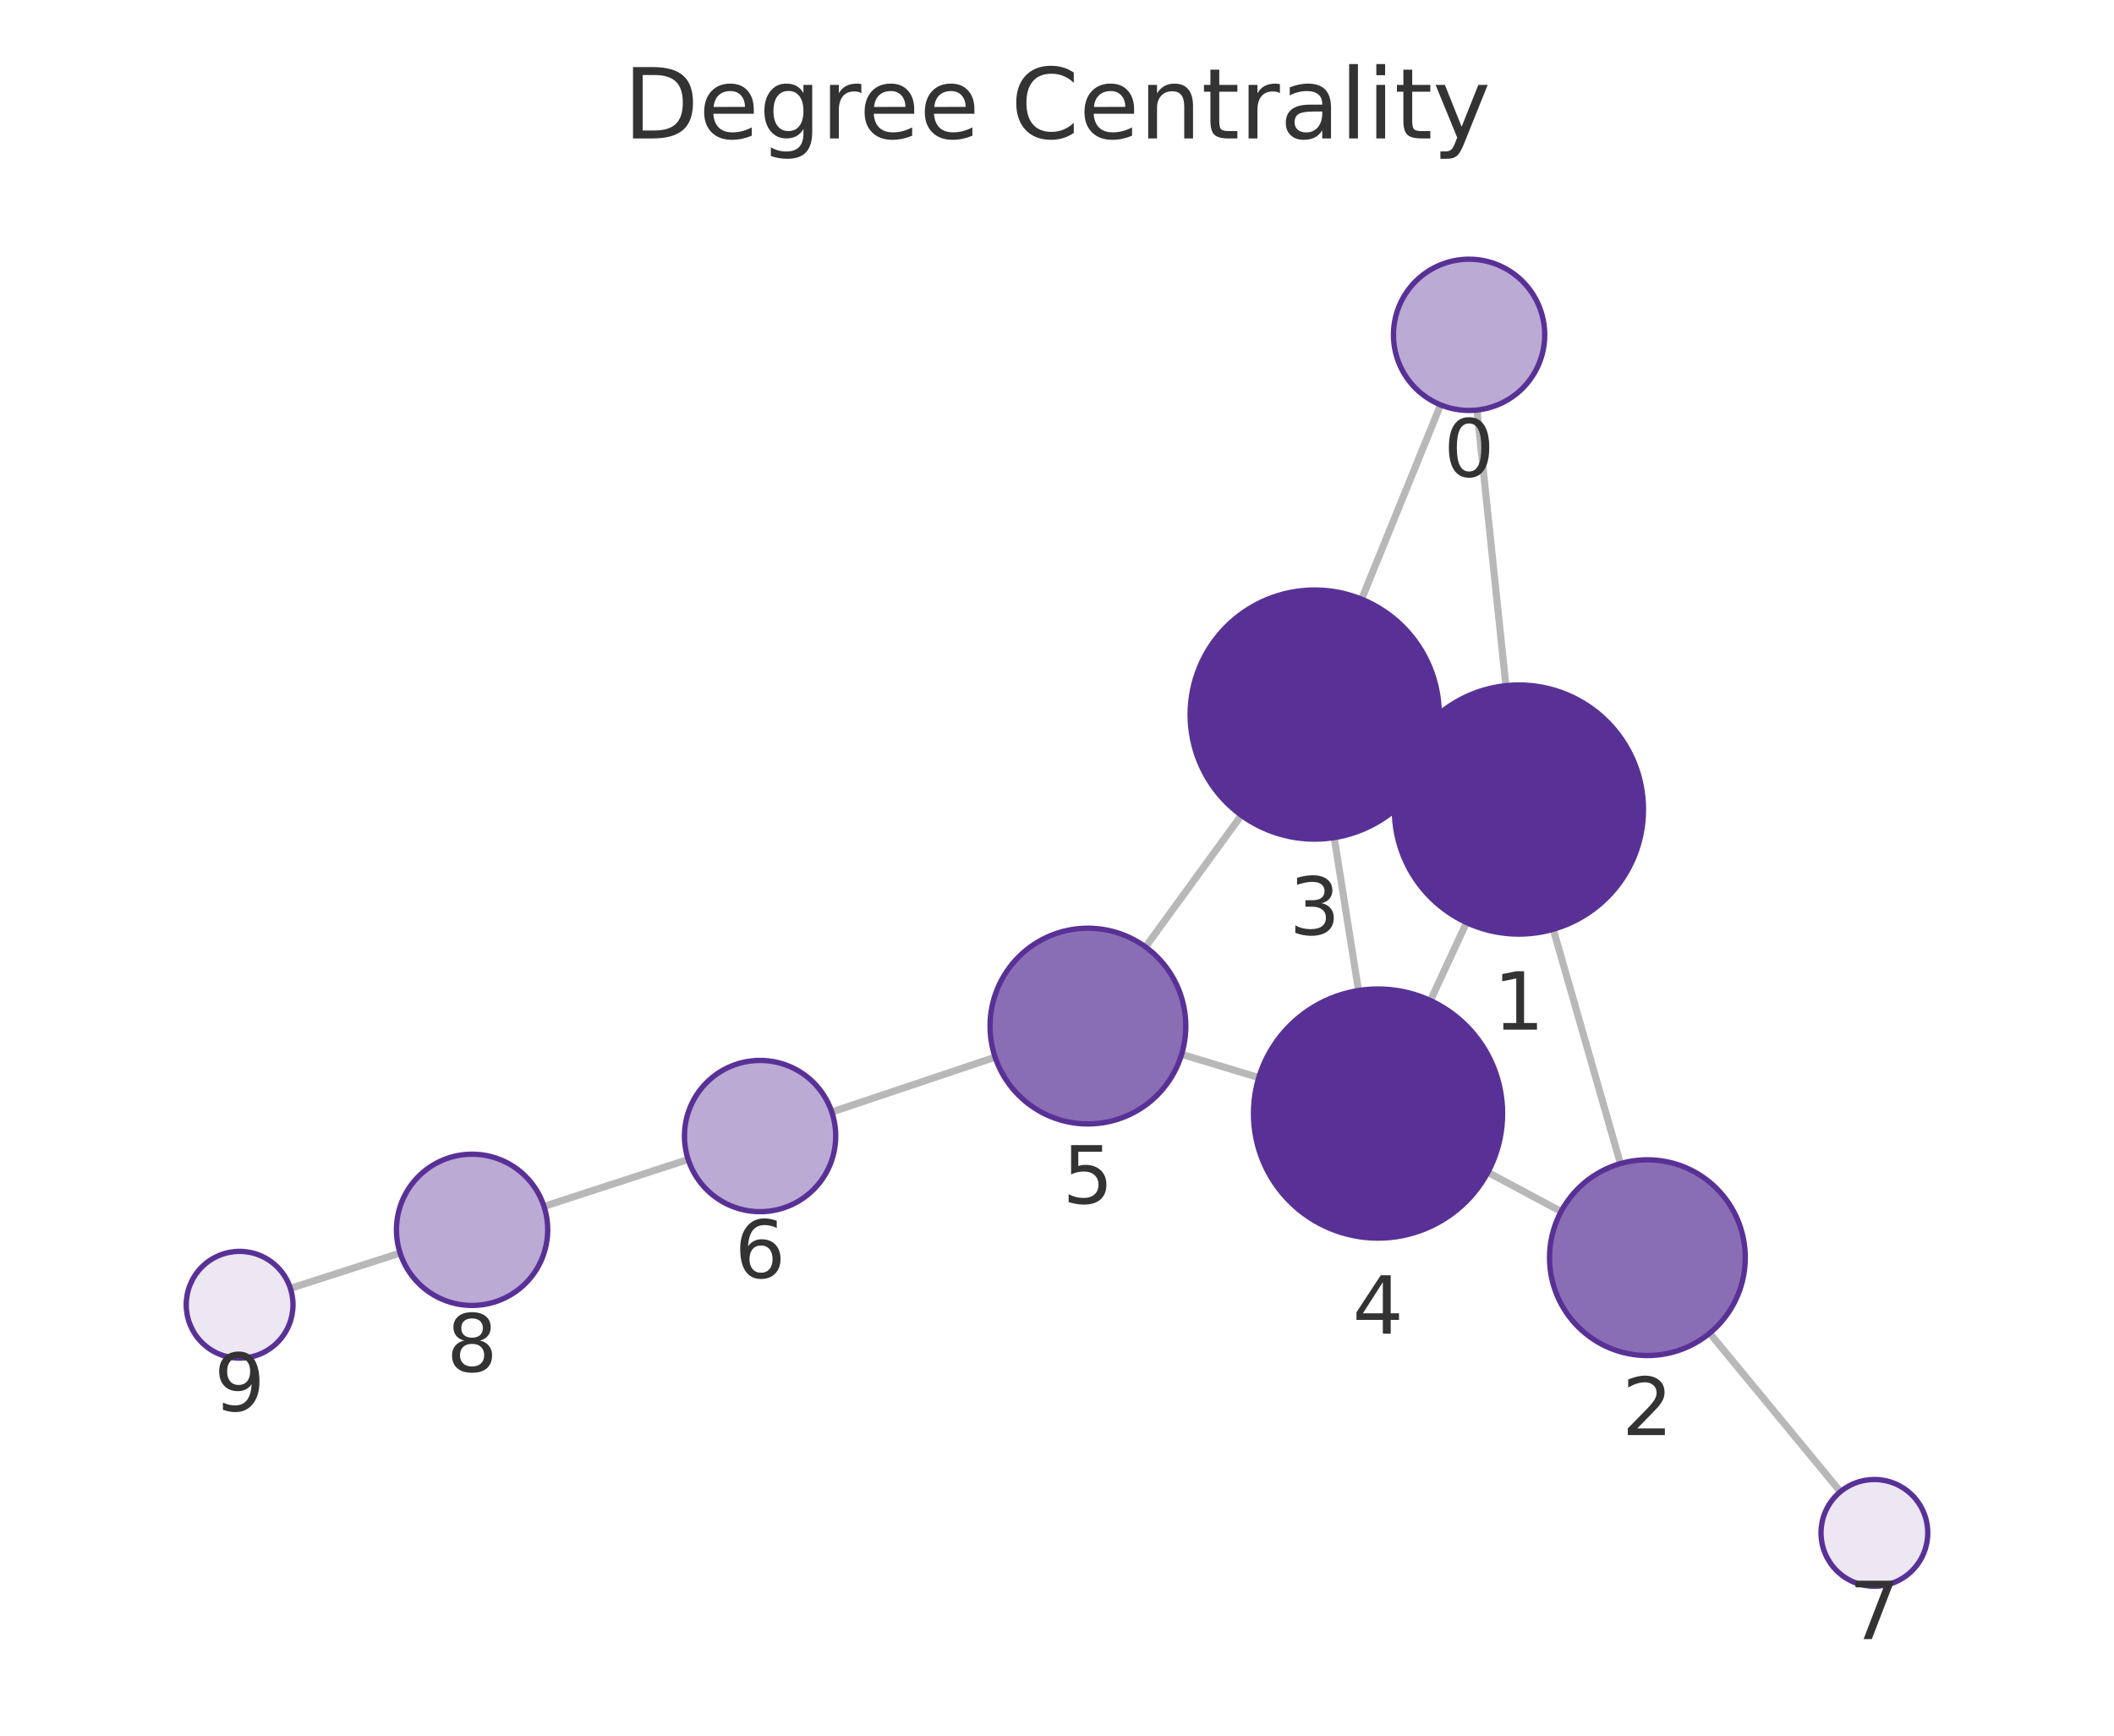
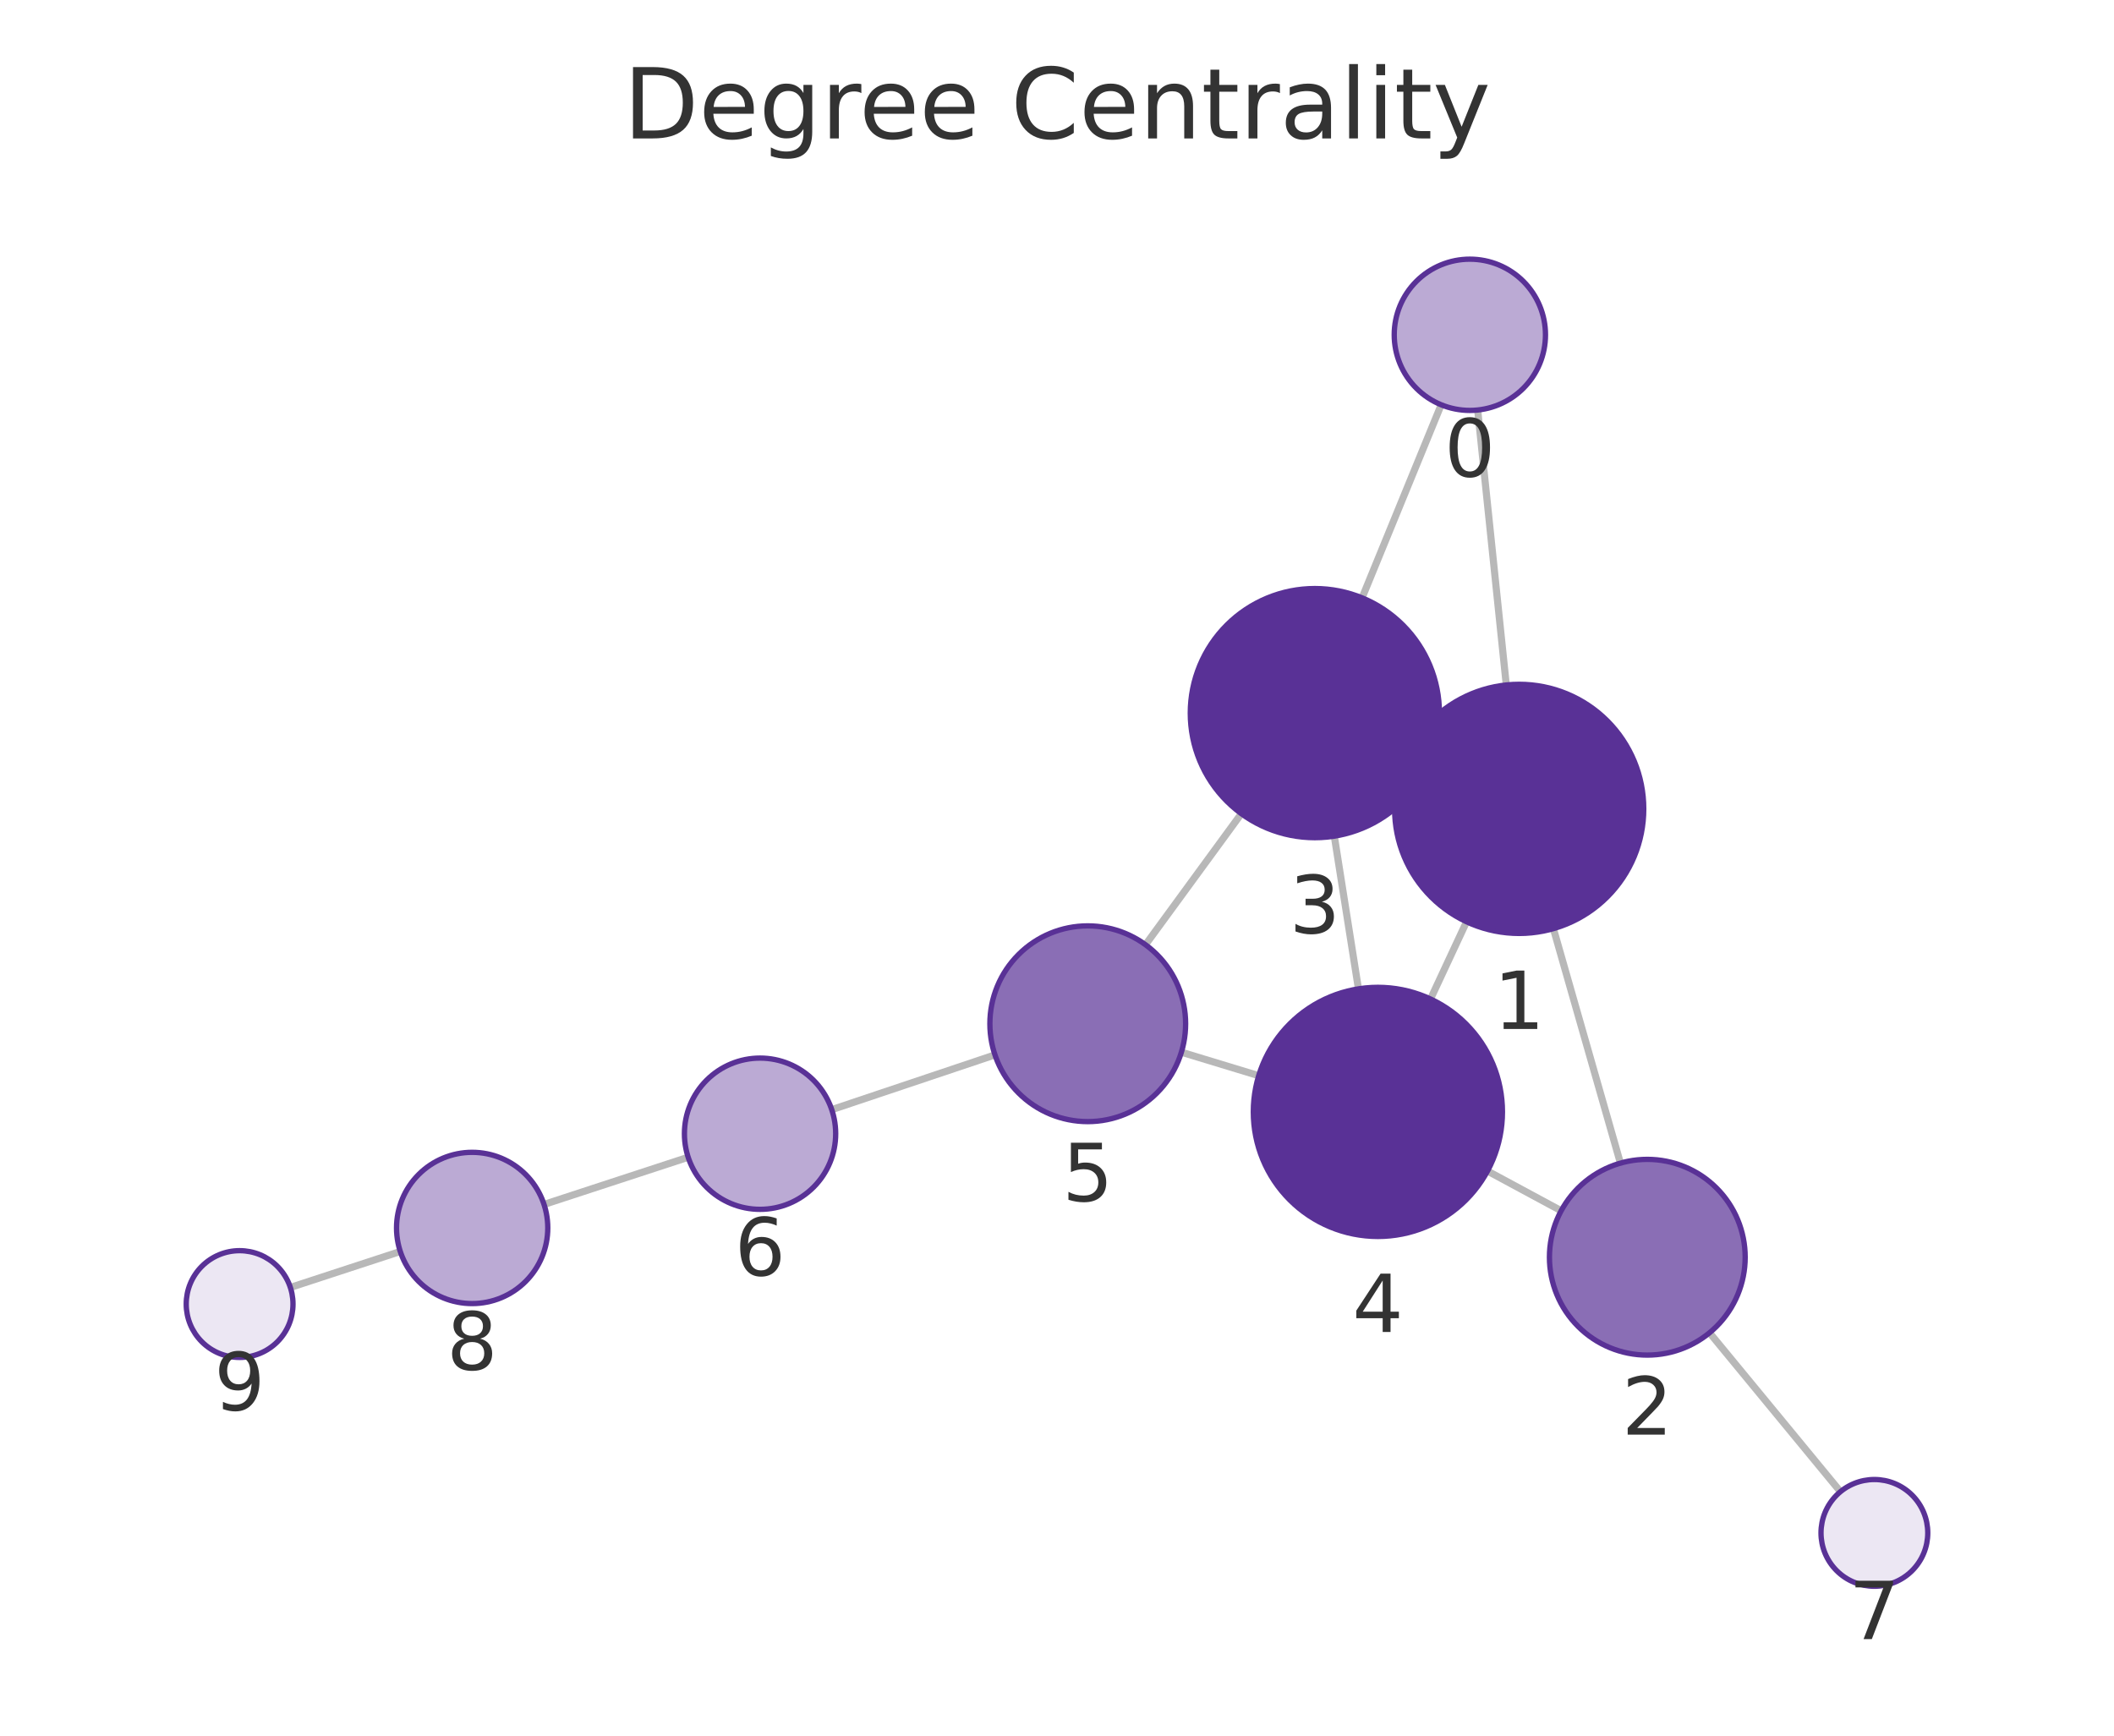
<svg xmlns="http://www.w3.org/2000/svg" xmlns:xlink="http://www.w3.org/1999/xlink" width="237.6pt" height="195.078pt" viewBox="0 0 237.6 195.078" version="1.1">
  <defs>
    <style type="text/css">*{stroke-linejoin: round; stroke-linecap: butt}</style>
  </defs>
  <g id="figure_1">
    <g id="patch_1">
      <path d="M 0 195.078  L 237.6 195.078  L 237.6 0  L 0 0  L 0 195.078  z " style="fill: none" />
    </g>
    <g id="axes_1">
      <g id="patch_2">
        <path d="M 7.2 187.878  L 230.4 187.878  L 230.4 21.558  L 7.2 21.558  L 7.2 187.878  z " style="fill: none" />
      </g>
      <g id="EdgeCollection_1">
-         <path d="M 166.003 46.086  L 169.254 77.065  " clip-path="url(#p0a12fad4f7)" style="fill: #b8b8b8; stroke: #b8b8b8; stroke-width: 0.8" />
-         <path d="M 161.914 45.506  L 153.036 67.345  " clip-path="url(#p0a12fad4f7)" style="fill: #b8b8b8; stroke: #b8b8b8; stroke-width: 0.8" />
-         <path d="M 174.574 104.446  L 182.125 130.782  " clip-path="url(#p0a12fad4f7)" style="fill: #b8b8b8; stroke: #b8b8b8; stroke-width: 0.8" />
-         <path d="M 158.02 85.084  L 160.457 86.218  " clip-path="url(#p0a12fad4f7)" style="fill: #b8b8b8; stroke: #b8b8b8; stroke-width: 0.8" />
-         <path d="M 164.829 103.691  L 160.769 112.454  " clip-path="url(#p0a12fad4f7)" style="fill: #b8b8b8; stroke: #b8b8b8; stroke-width: 0.8" />
-         <path d="M 175.459 136.166  L 167.227 131.762  " clip-path="url(#p0a12fad4f7)" style="fill: #b8b8b8; stroke: #b8b8b8; stroke-width: 0.8" />
-         <path d="M 192.157 149.842  L 206.852 167.658  " clip-path="url(#p0a12fad4f7)" style="fill: #b8b8b8; stroke: #b8b8b8; stroke-width: 0.8" />
-         <path d="M 149.958 94.141  L 152.688 111.33  " clip-path="url(#p0a12fad4f7)" style="fill: #b8b8b8; stroke: #b8b8b8; stroke-width: 0.8" />
-         <path d="M 139.523 91.632  L 128.749 106.432  " clip-path="url(#p0a12fad4f7)" style="fill: #b8b8b8; stroke: #b8b8b8; stroke-width: 0.8" />
-         <path d="M 141.479 121.116  L 132.806 118.501  " clip-path="url(#p0a12fad4f7)" style="fill: #b8b8b8; stroke: #b8b8b8; stroke-width: 0.8" />
-         <path d="M 111.846 118.824  L 93.487 124.982  " clip-path="url(#p0a12fad4f7)" style="fill: #b8b8b8; stroke: #b8b8b8; stroke-width: 0.8" />
-         <path d="M 77.346 130.317  L 61.142 135.594  " clip-path="url(#p0a12fad4f7)" style="fill: #b8b8b8; stroke: #b8b8b8; stroke-width: 0.8" />
-         <path d="M 44.969 140.833  L 32.641 144.806  " clip-path="url(#p0a12fad4f7)" style="fill: #b8b8b8; stroke: #b8b8b8; stroke-width: 0.8" />
+         <path d="M 166.082 46.084  L 169.297 76.988  " clip-path="url(#p7283a79be2)" style="fill: #b8b8b8; stroke: #b8b8b8; stroke-width: 0.8" />
+         <path d="M 161.98 45.495  L 153.089 67.196  " clip-path="url(#p7283a79be2)" style="fill: #b8b8b8; stroke: #b8b8b8; stroke-width: 0.8" />
+         <path d="M 174.593 104.374  L 182.124 130.729  " clip-path="url(#p7283a79be2)" style="fill: #b8b8b8; stroke: #b8b8b8; stroke-width: 0.8" />
+         <path d="M 158.069 84.972  L 160.458 86.091  " clip-path="url(#p7283a79be2)" style="fill: #b8b8b8; stroke: #b8b8b8; stroke-width: 0.8" />
+         <path d="M 164.83 103.601  L 160.782 112.282  " clip-path="url(#p7283a79be2)" style="fill: #b8b8b8; stroke: #b8b8b8; stroke-width: 0.8" />
+         <path d="M 175.466 136.083  L 167.187 131.618  " clip-path="url(#p7283a79be2)" style="fill: #b8b8b8; stroke: #b8b8b8; stroke-width: 0.8" />
+         <path d="M 192.141 149.796  L 206.854 167.658  " clip-path="url(#p7283a79be2)" style="fill: #b8b8b8; stroke: #b8b8b8; stroke-width: 0.8" />
+         <path d="M 149.967 93.979  L 152.68 111.142  " clip-path="url(#p7283a79be2)" style="fill: #b8b8b8; stroke: #b8b8b8; stroke-width: 0.8" />
+         <path d="M 139.518 91.452  L 128.748 106.183  " clip-path="url(#p7283a79be2)" style="fill: #b8b8b8; stroke: #b8b8b8; stroke-width: 0.8" />
+         <path d="M 141.47 120.901  L 132.781 118.261  " clip-path="url(#p7283a79be2)" style="fill: #b8b8b8; stroke: #b8b8b8; stroke-width: 0.8" />
+         <path d="M 111.827 118.563  L 93.483 124.719  " clip-path="url(#p7283a79be2)" style="fill: #b8b8b8; stroke: #b8b8b8; stroke-width: 0.8" />
+         <path d="M 77.346 130.068  L 61.146 135.371  " clip-path="url(#p7283a79be2)" style="fill: #b8b8b8; stroke: #b8b8b8; stroke-width: 0.8" />
+         <path d="M 44.989 140.659  L 32.634 144.702  " clip-path="url(#p7283a79be2)" style="fill: #b8b8b8; stroke: #b8b8b8; stroke-width: 0.8" />
      </g>
      <g id="VertexCollection_1">
-         <path d="M 165.116 46.132  C 167.37 46.132 169.532 45.237 171.126 43.643  C 172.72 42.049 173.616 39.886 173.616 37.632  C 173.616 35.378 172.72 33.216 171.126 31.622  C 169.532 30.028 167.37 29.132 165.116 29.132  C 162.862 29.132 160.699 30.028 159.105 31.622  C 157.511 33.216 156.616 35.378 156.616 37.632  C 156.616 39.886 157.511 42.049 159.105 43.643  C 160.699 45.237 162.862 46.132 165.116 46.132  z " clip-path="url(#p0a12fad4f7)" style="fill: #bbaad4; stroke: #593196; stroke-width: 0.6" />
-         <path d="M 170.715 104.988  C 174.427 104.988 177.989 103.513 180.614 100.888  C 183.24 98.262 184.715 94.701 184.715 90.988  C 184.715 87.275 183.24 83.714 180.614 81.089  C 177.989 78.463 174.427 76.988 170.715 76.988  C 167.002 76.988 163.441 78.463 160.815 81.089  C 158.19 83.714 156.715 87.275 156.715 90.988  C 156.715 94.701 158.19 98.262 160.815 100.888  C 163.441 103.513 167.002 104.988 170.715 104.988  z " clip-path="url(#p0a12fad4f7)" style="fill: #593196; stroke: #593196; stroke-width: 0.6" />
-         <path d="M 185.157 152.356  C 188.075 152.356 190.873 151.197 192.936 149.134  C 194.998 147.071 196.157 144.273 196.157 141.356  C 196.157 138.439 194.998 135.64 192.936 133.578  C 190.873 131.515 188.075 130.356 185.157 130.356  C 182.24 130.356 179.442 131.515 177.379 133.578  C 175.316 135.64 174.157 138.439 174.157 141.356  C 174.157 144.273 175.316 147.071 177.379 149.134  C 179.442 151.197 182.24 152.356 185.157 152.356  z " clip-path="url(#p0a12fad4f7)" style="fill: #8a6eb5; stroke: #593196; stroke-width: 0.6" />
-         <path d="M 147.763 94.314  C 151.476 94.314 155.037 92.839 157.662 90.214  C 160.288 87.588 161.763 84.027 161.763 80.314  C 161.763 76.601 160.288 73.04 157.662 70.415  C 155.037 67.789 151.476 66.314 147.763 66.314  C 144.05 66.314 140.489 67.789 137.863 70.415  C 135.238 73.04 133.763 76.601 133.763 80.314  C 133.763 84.027 135.238 87.588 137.863 90.214  C 140.489 92.839 144.05 94.314 147.763 94.314  z " clip-path="url(#p0a12fad4f7)" style="fill: #593196; stroke: #593196; stroke-width: 0.6" />
-         <path d="M 154.883 139.157  C 158.596 139.157 162.158 137.682 164.783 135.057  C 167.408 132.431 168.883 128.87 168.883 125.157  C 168.883 121.444 167.408 117.883 164.783 115.258  C 162.158 112.632 158.596 111.157 154.883 111.157  C 151.171 111.157 147.609 112.632 144.984 115.258  C 142.359 117.883 140.883 121.444 140.883 125.157  C 140.883 128.87 142.359 132.431 144.984 135.057  C 147.609 137.682 151.171 139.157 154.883 139.157  z " clip-path="url(#p0a12fad4f7)" style="fill: #593196; stroke: #593196; stroke-width: 0.6" />
-         <path d="M 122.275 126.325  C 125.192 126.325 127.99 125.166 130.053 123.103  C 132.116 121.04 133.275 118.242 133.275 115.325  C 133.275 112.408 132.116 109.61 130.053 107.547  C 127.99 105.484 125.192 104.325 122.275 104.325  C 119.358 104.325 116.559 105.484 114.497 107.547  C 112.434 109.61 111.275 112.408 111.275 115.325  C 111.275 118.242 112.434 121.04 114.497 123.103  C 116.559 125.166 119.358 126.325 122.275 126.325  z " clip-path="url(#p0a12fad4f7)" style="fill: #8a6eb5; stroke: #593196; stroke-width: 0.6" />
-         <path d="M 85.429 136.186  C 87.683 136.186 89.845 135.29 91.439 133.696  C 93.033 132.102 93.929 129.94 93.929 127.686  C 93.929 125.431 93.033 123.269 91.439 121.675  C 89.845 120.081 87.683 119.186 85.429 119.186  C 83.174 119.186 81.012 120.081 79.418 121.675  C 77.824 123.269 76.929 125.431 76.929 127.686  C 76.929 129.94 77.824 132.102 79.418 133.696  C 81.012 135.29 83.174 136.186 85.429 136.186  z " clip-path="url(#p0a12fad4f7)" style="fill: #bbaad4; stroke: #593196; stroke-width: 0.6" />
-         <path d="M 210.669 178.287  C 212.26 178.287 213.787 177.655 214.912 176.53  C 216.037 175.405 216.669 173.878 216.669 172.287  C 216.669 170.696 216.037 169.17 214.912 168.044  C 213.787 166.919 212.26 166.287 210.669 166.287  C 209.078 166.287 207.552 166.919 206.427 168.044  C 205.301 169.17 204.669 170.696 204.669 172.287  C 204.669 173.878 205.301 175.405 206.427 176.53  C 207.552 177.655 209.078 178.287 210.669 178.287  z " clip-path="url(#p0a12fad4f7)" style="fill: #ece7f3; stroke: #593196; stroke-width: 0.6" />
-         <path d="M 53.059 146.725  C 55.314 146.725 57.476 145.83 59.07 144.236  C 60.664 142.642 61.559 140.479 61.559 138.225  C 61.559 135.971 60.664 133.809 59.07 132.215  C 57.476 130.621 55.314 129.725 53.059 129.725  C 50.805 129.725 48.643 130.621 47.049 132.215  C 45.455 133.809 44.559 135.971 44.559 138.225  C 44.559 140.479 45.455 142.642 47.049 144.236  C 48.643 145.83 50.805 146.725 53.059 146.725  z " clip-path="url(#p0a12fad4f7)" style="fill: #bbaad4; stroke: #593196; stroke-width: 0.6" />
-         <path d="M 26.931 152.647  C 28.522 152.647 30.048 152.015 31.173 150.889  C 32.299 149.764 32.931 148.238 32.931 146.647  C 32.931 145.056 32.299 143.529 31.173 142.404  C 30.048 141.279 28.522 140.647 26.931 140.647  C 25.34 140.647 23.813 141.279 22.688 142.404  C 21.563 143.529 20.931 145.056 20.931 146.647  C 20.931 148.238 21.563 149.764 22.688 150.889  C 23.813 152.015 25.34 152.647 26.931 152.647  z " clip-path="url(#p0a12fad4f7)" style="fill: #ece7f3; stroke: #593196; stroke-width: 0.6" />
+         <path d="M 165.202 46.129  C 167.457 46.129 169.619 45.234 171.213 43.64  C 172.807 42.046 173.702 39.884 173.702 37.629  C 173.702 35.375 172.807 33.213 171.213 31.619  C 169.619 30.025 167.457 29.129 165.202 29.129  C 162.948 29.129 160.786 30.025 159.192 31.619  C 157.598 33.213 156.702 35.375 156.702 37.629  C 156.702 39.884 157.598 42.046 159.192 43.64  C 160.786 45.234 162.948 46.129 165.202 46.129  z " clip-path="url(#p7283a79be2)" style="fill: #bbaad4; stroke: #593196; stroke-width: 0.6" />
+         <path d="M 170.746 104.913  C 174.459 104.913 178.02 103.438 180.646 100.812  C 183.271 98.187 184.746 94.626 184.746 90.913  C 184.746 87.2 183.271 83.639 180.646 81.013  C 178.02 78.388 174.459 76.913 170.746 76.913  C 167.033 76.913 163.472 78.388 160.847 81.013  C 158.221 83.639 156.746 87.2 156.746 90.913  C 156.746 94.626 158.221 98.187 160.847 100.812  C 163.472 103.438 167.033 104.913 170.746 104.913  z " clip-path="url(#p7283a79be2)" style="fill: #593196; stroke: #593196; stroke-width: 0.6" />
+         <path d="M 185.147 152.306  C 188.064 152.306 190.862 151.147 192.925 149.084  C 194.988 147.021 196.147 144.223 196.147 141.306  C 196.147 138.389 194.988 135.59 192.925 133.528  C 190.862 131.465 188.064 130.306 185.147 130.306  C 182.23 130.306 179.431 131.465 177.369 133.528  C 175.306 135.59 174.147 138.389 174.147 141.306  C 174.147 144.223 175.306 147.021 177.369 149.084  C 179.431 151.147 182.23 152.306 185.147 152.306  z " clip-path="url(#p7283a79be2)" style="fill: #8a6eb5; stroke: #593196; stroke-width: 0.6" />
+         <path d="M 147.781 94.15  C 151.493 94.15 155.055 92.675 157.68 90.05  C 160.306 87.425 161.781 83.863 161.781 80.15  C 161.781 76.438 160.306 72.876 157.68 70.251  C 155.055 67.626 151.493 66.15 147.781 66.15  C 144.068 66.15 140.507 67.626 137.881 70.251  C 135.256 72.876 133.781 76.438 133.781 80.15  C 133.781 83.863 135.256 87.425 137.881 90.05  C 140.507 92.675 144.068 94.15 147.781 94.15  z " clip-path="url(#p7283a79be2)" style="fill: #593196; stroke: #593196; stroke-width: 0.6" />
+         <path d="M 154.866 138.971  C 158.579 138.971 162.14 137.496 164.765 134.87  C 167.391 132.245 168.866 128.684 168.866 124.971  C 168.866 121.258 167.391 117.697 164.765 115.071  C 162.14 112.446 158.579 110.971 154.866 110.971  C 151.153 110.971 147.592 112.446 144.966 115.071  C 142.341 117.697 140.866 121.258 140.866 124.971  C 140.866 128.684 142.341 132.245 144.966 134.87  C 147.592 137.496 151.153 138.971 154.866 138.971  z " clip-path="url(#p7283a79be2)" style="fill: #593196; stroke: #593196; stroke-width: 0.6" />
+         <path d="M 122.256 126.063  C 125.173 126.063 127.971 124.904 130.034 122.841  C 132.097 120.778 133.256 117.98 133.256 115.063  C 133.256 112.146 132.097 109.348 130.034 107.285  C 127.971 105.222 125.173 104.063 122.256 104.063  C 119.338 104.063 116.54 105.222 114.478 107.285  C 112.415 109.348 111.256 112.146 111.256 115.063  C 111.256 117.98 112.415 120.778 114.478 122.841  C 116.54 124.904 119.338 126.063 122.256 126.063  z " clip-path="url(#p7283a79be2)" style="fill: #8a6eb5; stroke: #593196; stroke-width: 0.6" />
+         <path d="M 85.425 135.924  C 87.679 135.924 89.841 135.028 91.435 133.434  C 93.029 131.84 93.925 129.678 93.925 127.424  C 93.925 125.17 93.029 123.007 91.435 121.413  C 89.841 119.819 87.679 118.924 85.425 118.924  C 83.17 118.924 81.008 119.819 79.414 121.413  C 77.82 123.007 76.925 125.17 76.925 127.424  C 76.925 129.678 77.82 131.84 79.414 133.434  C 81.008 135.028 83.17 135.924 85.425 135.924  z " clip-path="url(#p7283a79be2)" style="fill: #bbaad4; stroke: #593196; stroke-width: 0.6" />
+         <path d="M 210.669 178.289  C 212.26 178.289 213.786 177.657 214.911 176.532  C 216.037 175.406 216.669 173.88 216.669 172.289  C 216.669 170.698 216.037 169.172 214.911 168.046  C 213.786 166.921 212.26 166.289 210.669 166.289  C 209.078 166.289 207.551 166.921 206.426 168.046  C 205.301 169.172 204.669 170.698 204.669 172.289  C 204.669 173.88 205.301 175.406 206.426 176.532  C 207.551 177.657 209.078 178.289 210.669 178.289  z " clip-path="url(#p7283a79be2)" style="fill: #ece7f3; stroke: #593196; stroke-width: 0.6" />
+         <path d="M 53.067 146.515  C 55.322 146.515 57.484 145.62 59.078 144.026  C 60.672 142.432 61.567 140.269 61.567 138.015  C 61.567 135.761 60.672 133.599 59.078 132.005  C 57.484 130.411 55.322 129.515 53.067 129.515  C 50.813 129.515 48.651 130.411 47.057 132.005  C 45.463 133.599 44.567 135.761 44.567 138.015  C 44.567 140.269 45.463 142.432 47.057 144.026  C 48.651 145.62 50.813 146.515 53.067 146.515  z " clip-path="url(#p7283a79be2)" style="fill: #bbaad4; stroke: #593196; stroke-width: 0.6" />
+         <path d="M 26.931 152.568  C 28.522 152.568 30.049 151.936 31.174 150.811  C 32.299 149.686 32.931 148.159 32.931 146.568  C 32.931 144.977 32.299 143.451 31.174 142.325  C 30.049 141.2 28.522 140.568 26.931 140.568  C 25.34 140.568 23.814 141.2 22.689 142.325  C 21.563 143.451 20.931 144.977 20.931 146.568  C 20.931 148.159 21.563 149.686 22.689 150.811  C 23.814 151.936 25.34 152.568 26.931 152.568  z " clip-path="url(#p7283a79be2)" style="fill: #ece7f3; stroke: #593196; stroke-width: 0.6" />
      </g>
      <g id="text_1">
-         <g clip-path="url(#p0a12fad4f7)">
-           <g style="fill: #333333" transform="translate(162.2526 53.57002) scale(0.09 -0.09)">
+         <g clip-path="url(#p7283a79be2)">
+           <g style="fill: #333333" transform="translate(162.3394 53.56736) scale(0.09 -0.09)">
            <defs>
              <path id="DejaVuSans-13" d="M 2034 4250  Q 1547 4250 1301 3770  Q 1056 3291 1056 2328  Q 1056 1369 1301 889  Q 1547 409 2034 409  Q 2525 409 2770 889  Q 3016 1369 3016 2328  Q 3016 3291 2770 3770  Q 2525 4250 2034 4250  z M 2034 4750  Q 2819 4750 3233 4129  Q 3647 3509 3647 2328  Q 3647 1150 3233 529  Q 2819 -91 2034 -91  Q 1250 -91 836 529  Q 422 1150 422 2328  Q 422 3509 836 4129  Q 1250 4750 2034 4750  z " transform="scale(0.015625)" />
            </defs>
            <use xlink:href="#DejaVuSans-13" />
          </g>
        </g>
      </g>
      <g id="text_2">
-         <g clip-path="url(#p0a12fad4f7)">
-           <g style="fill: #333333" transform="translate(167.8515 115.7261) scale(0.09 -0.09)">
+         <g clip-path="url(#p7283a79be2)">
+           <g style="fill: #333333" transform="translate(167.883 115.6507) scale(0.09 -0.09)">
            <defs>
              <path id="DejaVuSans-14" d="M 794 531  L 1825 531  L 1825 4091  L 703 3866  L 703 4441  L 1819 4666  L 2450 4666  L 2450 531  L 3481 531  L 3481 0  L 794 0  L 794 531  z " transform="scale(0.015625)" />
            </defs>
            <use xlink:href="#DejaVuSans-14" />
          </g>
        </g>
      </g>
      <g id="text_3">
-         <g clip-path="url(#p0a12fad4f7)">
-           <g style="fill: #333333" transform="translate(182.2943 161.2936) scale(0.09 -0.09)">
+         <g clip-path="url(#p7283a79be2)">
+           <g style="fill: #333333" transform="translate(182.2837 161.2436) scale(0.09 -0.09)">
            <defs>
              <path id="DejaVuSans-15" d="M 1228 531  L 3431 531  L 3431 0  L 469 0  L 469 531  Q 828 903 1448 1529  Q 2069 2156 2228 2338  Q 2531 2678 2651 2914  Q 2772 3150 2772 3378  Q 2772 3750 2511 3984  Q 2250 4219 1831 4219  Q 1534 4219 1204 4116  Q 875 4013 500 3803  L 500 4441  Q 881 4594 1212 4672  Q 1544 4750 1819 4750  Q 2544 4750 2975 4387  Q 3406 4025 3406 3419  Q 3406 3131 3298 2873  Q 3191 2616 2906 2266  Q 2828 2175 2409 1742  Q 1991 1309 1228 531  z " transform="scale(0.015625)" />
            </defs>
            <use xlink:href="#DejaVuSans-15" />
          </g>
        </g>
      </g>
      <g id="text_4">
-         <g clip-path="url(#p0a12fad4f7)">
-           <g style="fill: #333333" transform="translate(144.8999 105.0519) scale(0.09 -0.09)">
+         <g clip-path="url(#p7283a79be2)">
+           <g style="fill: #333333" transform="translate(144.9175 104.8883) scale(0.09 -0.09)">
            <defs>
              <path id="DejaVuSans-16" d="M 2597 2516  Q 3050 2419 3304 2112  Q 3559 1806 3559 1356  Q 3559 666 3084 287  Q 2609 -91 1734 -91  Q 1441 -91 1130 -33  Q 819 25 488 141  L 488 750  Q 750 597 1062 519  Q 1375 441 1716 441  Q 2309 441 2620 675  Q 2931 909 2931 1356  Q 2931 1769 2642 2001  Q 2353 2234 1838 2234  L 1294 2234  L 1294 2753  L 1863 2753  Q 2328 2753 2575 2939  Q 2822 3125 2822 3475  Q 2822 3834 2567 4026  Q 2313 4219 1838 4219  Q 1578 4219 1281 4162  Q 984 4106 628 3988  L 628 4550  Q 988 4650 1302 4700  Q 1616 4750 1894 4750  Q 2613 4750 3031 4423  Q 3450 4097 3450 3541  Q 3450 3153 3228 2886  Q 3006 2619 2597 2516  z " transform="scale(0.015625)" />
            </defs>
            <use xlink:href="#DejaVuSans-16" />
          </g>
        </g>
      </g>
      <g id="text_5">
-         <g clip-path="url(#p0a12fad4f7)">
-           <g style="fill: #333333" transform="translate(152.0203 149.895) scale(0.09 -0.09)">
+         <g clip-path="url(#p7283a79be2)">
+           <g style="fill: #333333" transform="translate(152.0027 149.7087) scale(0.09 -0.09)">
            <defs>
              <path id="DejaVuSans-17" d="M 2419 4116  L 825 1625  L 2419 1625  L 2419 4116  z M 2253 4666  L 3047 4666  L 3047 1625  L 3713 1625  L 3713 1100  L 3047 1100  L 3047 0  L 2419 0  L 2419 1100  L 313 1100  L 313 1709  L 2253 4666  z " transform="scale(0.015625)" />
            </defs>
            <use xlink:href="#DejaVuSans-17" />
          </g>
        </g>
      </g>
      <g id="text_6">
-         <g clip-path="url(#p0a12fad4f7)">
-           <g style="fill: #333333" transform="translate(119.4116 135.263) scale(0.09 -0.09)">
+         <g clip-path="url(#p7283a79be2)">
+           <g style="fill: #333333" transform="translate(119.3926 135.0008) scale(0.09 -0.09)">
            <defs>
              <path id="DejaVuSans-18" d="M 691 4666  L 3169 4666  L 3169 4134  L 1269 4134  L 1269 2991  Q 1406 3038 1543 3061  Q 1681 3084 1819 3084  Q 2600 3084 3056 2656  Q 3513 2228 3513 1497  Q 3513 744 3044 326  Q 2575 -91 1722 -91  Q 1428 -91 1123 -41  Q 819 9 494 109  L 494 744  Q 775 591 1075 516  Q 1375 441 1709 441  Q 2250 441 2565 725  Q 2881 1009 2881 1497  Q 2881 1984 2565 2268  Q 2250 2553 1709 2553  Q 1456 2553 1204 2497  Q 953 2441 691 2322  L 691 4666  z " transform="scale(0.015625)" />
            </defs>
            <use xlink:href="#DejaVuSans-18" />
          </g>
        </g>
      </g>
      <g id="text_7">
-         <g clip-path="url(#p0a12fad4f7)">
-           <g style="fill: #333333" transform="translate(82.56551 143.6235) scale(0.09 -0.09)">
+         <g clip-path="url(#p7283a79be2)">
+           <g style="fill: #333333" transform="translate(82.56143 143.3617) scale(0.09 -0.09)">
            <defs>
              <path id="DejaVuSans-19" d="M 2113 2584  Q 1688 2584 1439 2293  Q 1191 2003 1191 1497  Q 1191 994 1439 701  Q 1688 409 2113 409  Q 2538 409 2786 701  Q 3034 994 3034 1497  Q 3034 2003 2786 2293  Q 2538 2584 2113 2584  z M 3366 4563  L 3366 3988  Q 3128 4100 2886 4159  Q 2644 4219 2406 4219  Q 1781 4219 1451 3797  Q 1122 3375 1075 2522  Q 1259 2794 1537 2939  Q 1816 3084 2150 3084  Q 2853 3084 3261 2657  Q 3669 2231 3669 1497  Q 3669 778 3244 343  Q 2819 -91 2113 -91  Q 1303 -91 875 529  Q 447 1150 447 2328  Q 447 3434 972 4092  Q 1497 4750 2381 4750  Q 2619 4750 2861 4703  Q 3103 4656 3366 4563  z " transform="scale(0.015625)" />
            </defs>
            <use xlink:href="#DejaVuSans-19" />
          </g>
        </g>
      </g>
      <g id="text_8">
-         <g clip-path="url(#p0a12fad4f7)">
-           <g style="fill: #333333" transform="translate(207.8061 184.225) scale(0.09 -0.09)">
+         <g clip-path="url(#p7283a79be2)">
+           <g style="fill: #333333" transform="translate(207.8057 184.2269) scale(0.09 -0.09)">
            <defs>
              <path id="DejaVuSans-1a" d="M 525 4666  L 3525 4666  L 3525 4397  L 1831 0  L 1172 0  L 2766 4134  L 525 4134  L 525 4666  z " transform="scale(0.015625)" />
            </defs>
            <use xlink:href="#DejaVuSans-1a" />
          </g>
        </g>
      </g>
      <g id="text_9">
-         <g clip-path="url(#p0a12fad4f7)">
-           <g style="fill: #333333" transform="translate(50.1962 154.163) scale(0.09 -0.09)">
+         <g clip-path="url(#p7283a79be2)">
+           <g style="fill: #333333" transform="translate(50.20421 153.9531) scale(0.09 -0.09)">
            <defs>
              <path id="DejaVuSans-1b" d="M 2034 2216  Q 1584 2216 1326 1975  Q 1069 1734 1069 1313  Q 1069 891 1326 650  Q 1584 409 2034 409  Q 2484 409 2743 651  Q 3003 894 3003 1313  Q 3003 1734 2745 1975  Q 2488 2216 2034 2216  z M 1403 2484  Q 997 2584 770 2862  Q 544 3141 544 3541  Q 544 4100 942 4425  Q 1341 4750 2034 4750  Q 2731 4750 3128 4425  Q 3525 4100 3525 3541  Q 3525 3141 3298 2862  Q 3072 2584 2669 2484  Q 3125 2378 3379 2068  Q 3634 1759 3634 1313  Q 3634 634 3220 271  Q 2806 -91 2034 -91  Q 1263 -91 848 271  Q 434 634 434 1313  Q 434 1759 690 2068  Q 947 2378 1403 2484  z M 1172 3481  Q 1172 3119 1398 2916  Q 1625 2713 2034 2713  Q 2441 2713 2670 2916  Q 2900 3119 2900 3481  Q 2900 3844 2670 4047  Q 2441 4250 2034 4250  Q 1625 4250 1398 4047  Q 1172 3844 1172 3481  z " transform="scale(0.015625)" />
            </defs>
            <use xlink:href="#DejaVuSans-1b" />
          </g>
        </g>
      </g>
      <g id="text_10">
-         <g clip-path="url(#p0a12fad4f7)">
-           <g style="fill: #333333" transform="translate(24.06761 158.5847) scale(0.09 -0.09)">
+         <g clip-path="url(#p7283a79be2)">
+           <g style="fill: #333333" transform="translate(24.06803 158.506) scale(0.09 -0.09)">
            <defs>
              <path id="DejaVuSans-1c" d="M 703 97  L 703 672  Q 941 559 1184 500  Q 1428 441 1663 441  Q 2288 441 2617 861  Q 2947 1281 2994 2138  Q 2813 1869 2534 1725  Q 2256 1581 1919 1581  Q 1219 1581 811 2004  Q 403 2428 403 3163  Q 403 3881 828 4315  Q 1253 4750 1959 4750  Q 2769 4750 3195 4129  Q 3622 3509 3622 2328  Q 3622 1225 3098 567  Q 2575 -91 1691 -91  Q 1453 -91 1209 -44  Q 966 3 703 97  z M 1959 2075  Q 2384 2075 2632 2365  Q 2881 2656 2881 3163  Q 2881 3666 2632 3958  Q 2384 4250 1959 4250  Q 1534 4250 1286 3958  Q 1038 3666 1038 3163  Q 1038 2656 1286 2365  Q 1534 2075 1959 2075  z " transform="scale(0.015625)" />
            </defs>
            <use xlink:href="#DejaVuSans-1c" />
          </g>
        </g>
      </g>
      <g id="matplotlib.axis_1" />
      <g id="matplotlib.axis_2" />
      <g id="text_11">
        <g style="fill: #333333" transform="translate(70.06742 15.55828) scale(0.11 -0.11)">
          <defs>
            <path id="DejaVuSans-27" d="M 1259 4147  L 1259 519  L 2022 519  Q 2988 519 3436 956  Q 3884 1394 3884 2338  Q 3884 3275 3436 3711  Q 2988 4147 2022 4147  L 1259 4147  z M 628 4666  L 1925 4666  Q 3281 4666 3915 4102  Q 4550 3538 4550 2338  Q 4550 1131 3912 565  Q 3275 0 1925 0  L 628 0  L 628 4666  z " transform="scale(0.015625)" />
            <path id="DejaVuSans-48" d="M 3597 1894  L 3597 1613  L 953 1613  Q 991 1019 1311 708  Q 1631 397 2203 397  Q 2534 397 2845 478  Q 3156 559 3463 722  L 3463 178  Q 3153 47 2828 -22  Q 2503 -91 2169 -91  Q 1331 -91 842 396  Q 353 884 353 1716  Q 353 2575 817 3079  Q 1281 3584 2069 3584  Q 2775 3584 3186 3129  Q 3597 2675 3597 1894  z M 3022 2063  Q 3016 2534 2758 2815  Q 2500 3097 2075 3097  Q 1594 3097 1305 2825  Q 1016 2553 972 2059  L 3022 2063  z " transform="scale(0.015625)" />
            <path id="DejaVuSans-4a" d="M 2906 1791  Q 2906 2416 2648 2759  Q 2391 3103 1925 3103  Q 1463 3103 1205 2759  Q 947 2416 947 1791  Q 947 1169 1205 825  Q 1463 481 1925 481  Q 2391 481 2648 825  Q 2906 1169 2906 1791  z M 3481 434  Q 3481 -459 3084 -895  Q 2688 -1331 1869 -1331  Q 1566 -1331 1297 -1286  Q 1028 -1241 775 -1147  L 775 -588  Q 1028 -725 1275 -790  Q 1522 -856 1778 -856  Q 2344 -856 2625 -561  Q 2906 -266 2906 331  L 2906 616  Q 2728 306 2450 153  Q 2172 0 1784 0  Q 1141 0 747 490  Q 353 981 353 1791  Q 353 2603 747 3093  Q 1141 3584 1784 3584  Q 2172 3584 2450 3431  Q 2728 3278 2906 2969  L 2906 3500  L 3481 3500  L 3481 434  z " transform="scale(0.015625)" />
            <path id="DejaVuSans-55" d="M 2631 2963  Q 2534 3019 2420 3045  Q 2306 3072 2169 3072  Q 1681 3072 1420 2755  Q 1159 2438 1159 1844  L 1159 0  L 581 0  L 581 3500  L 1159 3500  L 1159 2956  Q 1341 3275 1631 3429  Q 1922 3584 2338 3584  Q 2397 3584 2469 3576  Q 2541 3569 2628 3553  L 2631 2963  z " transform="scale(0.015625)" />
            <path id="DejaVuSans-3" transform="scale(0.015625)" />
            <path id="DejaVuSans-26" d="M 4122 4306  L 4122 3641  Q 3803 3938 3442 4084  Q 3081 4231 2675 4231  Q 1875 4231 1450 3742  Q 1025 3253 1025 2328  Q 1025 1406 1450 917  Q 1875 428 2675 428  Q 3081 428 3442 575  Q 3803 722 4122 1019  L 4122 359  Q 3791 134 3420 21  Q 3050 -91 2638 -91  Q 1578 -91 968 557  Q 359 1206 359 2328  Q 359 3453 968 4101  Q 1578 4750 2638 4750  Q 3056 4750 3426 4639  Q 3797 4528 4122 4306  z " transform="scale(0.015625)" />
            <path id="DejaVuSans-51" d="M 3513 2113  L 3513 0  L 2938 0  L 2938 2094  Q 2938 2591 2744 2837  Q 2550 3084 2163 3084  Q 1697 3084 1428 2787  Q 1159 2491 1159 1978  L 1159 0  L 581 0  L 581 3500  L 1159 3500  L 1159 2956  Q 1366 3272 1645 3428  Q 1925 3584 2291 3584  Q 2894 3584 3203 3211  Q 3513 2838 3513 2113  z " transform="scale(0.015625)" />
            <path id="DejaVuSans-57" d="M 1172 4494  L 1172 3500  L 2356 3500  L 2356 3053  L 1172 3053  L 1172 1153  Q 1172 725 1289 603  Q 1406 481 1766 481  L 2356 481  L 2356 0  L 1766 0  Q 1100 0 847 248  Q 594 497 594 1153  L 594 3053  L 172 3053  L 172 3500  L 594 3500  L 594 4494  L 1172 4494  z " transform="scale(0.015625)" />
            <path id="DejaVuSans-44" d="M 2194 1759  Q 1497 1759 1228 1600  Q 959 1441 959 1056  Q 959 750 1161 570  Q 1363 391 1709 391  Q 2188 391 2477 730  Q 2766 1069 2766 1631  L 2766 1759  L 2194 1759  z M 3341 1997  L 3341 0  L 2766 0  L 2766 531  Q 2569 213 2275 61  Q 1981 -91 1556 -91  Q 1019 -91 701 211  Q 384 513 384 1019  Q 384 1609 779 1909  Q 1175 2209 1959 2209  L 2766 2209  L 2766 2266  Q 2766 2663 2505 2880  Q 2244 3097 1772 3097  Q 1472 3097 1187 3025  Q 903 2953 641 2809  L 641 3341  Q 956 3463 1253 3523  Q 1550 3584 1831 3584  Q 2591 3584 2966 3190  Q 3341 2797 3341 1997  z " transform="scale(0.015625)" />
            <path id="DejaVuSans-4f" d="M 603 4863  L 1178 4863  L 1178 0  L 603 0  L 603 4863  z " transform="scale(0.015625)" />
            <path id="DejaVuSans-4c" d="M 603 3500  L 1178 3500  L 1178 0  L 603 0  L 603 3500  z M 603 4863  L 1178 4863  L 1178 4134  L 603 4134  L 603 4863  z " transform="scale(0.015625)" />
            <path id="DejaVuSans-5c" d="M 2059 -325  Q 1816 -950 1584 -1140  Q 1353 -1331 966 -1331  L 506 -1331  L 506 -850  L 844 -850  Q 1081 -850 1212 -737  Q 1344 -625 1503 -206  L 1606 56  L 191 3500  L 800 3500  L 1894 763  L 2988 3500  L 3597 3500  L 2059 -325  z " transform="scale(0.015625)" />
          </defs>
          <use xlink:href="#DejaVuSans-27" />
          <use xlink:href="#DejaVuSans-48" transform="translate(77 0)" />
          <use xlink:href="#DejaVuSans-4a" transform="translate(138.5312 0)" />
          <use xlink:href="#DejaVuSans-55" transform="translate(202.0156 0)" />
          <use xlink:href="#DejaVuSans-48" transform="translate(240.9219 0)" />
          <use xlink:href="#DejaVuSans-48" transform="translate(302.4531 0)" />
          <use xlink:href="#DejaVuSans-3" transform="translate(363.9844 0)" />
          <use xlink:href="#DejaVuSans-26" transform="translate(395.7656 0)" />
          <use xlink:href="#DejaVuSans-48" transform="translate(465.5938 0)" />
          <use xlink:href="#DejaVuSans-51" transform="translate(527.125 0)" />
          <use xlink:href="#DejaVuSans-57" transform="translate(590.5 0)" />
          <use xlink:href="#DejaVuSans-55" transform="translate(629.7031 0)" />
          <use xlink:href="#DejaVuSans-44" transform="translate(670.8125 0)" />
          <use xlink:href="#DejaVuSans-4f" transform="translate(732.0938 0)" />
          <use xlink:href="#DejaVuSans-4c" transform="translate(759.875 0)" />
          <use xlink:href="#DejaVuSans-57" transform="translate(787.6562 0)" />
          <use xlink:href="#DejaVuSans-5c" transform="translate(826.8594 0)" />
        </g>
      </g>
    </g>
  </g>
  <defs>
-     <clipPath id="p0a12fad4f7">
+     <clipPath id="p7283a79be2">
      <rect x="7.2" y="21.558" width="223.2" height="166.32" />
    </clipPath>
  </defs>
</svg>
